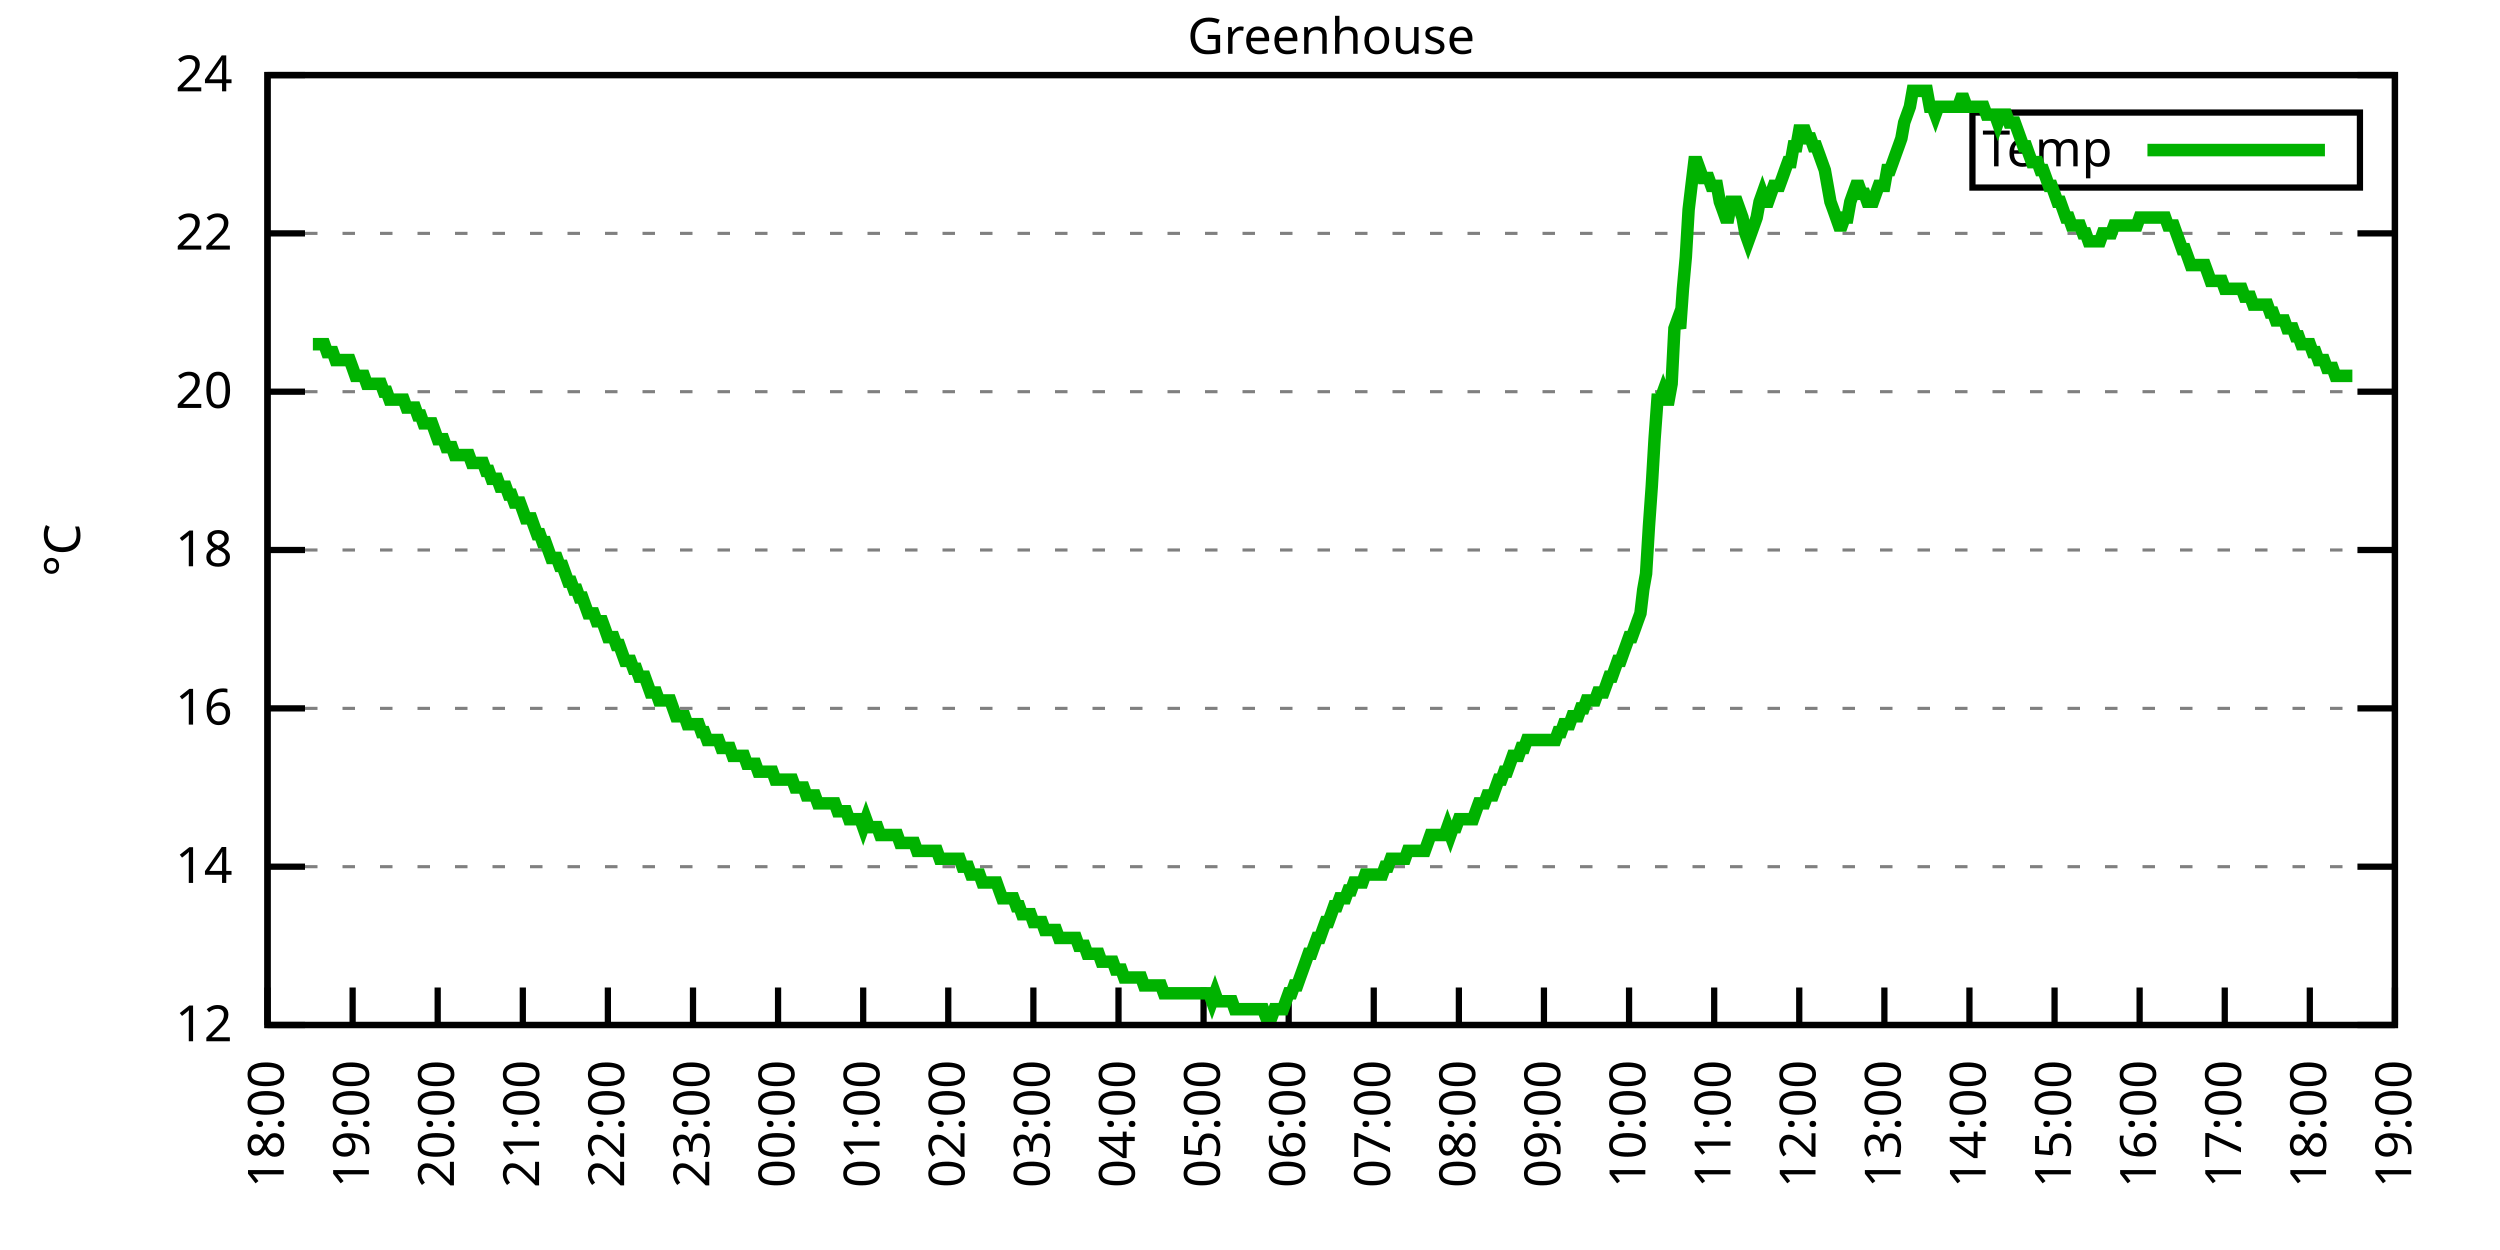
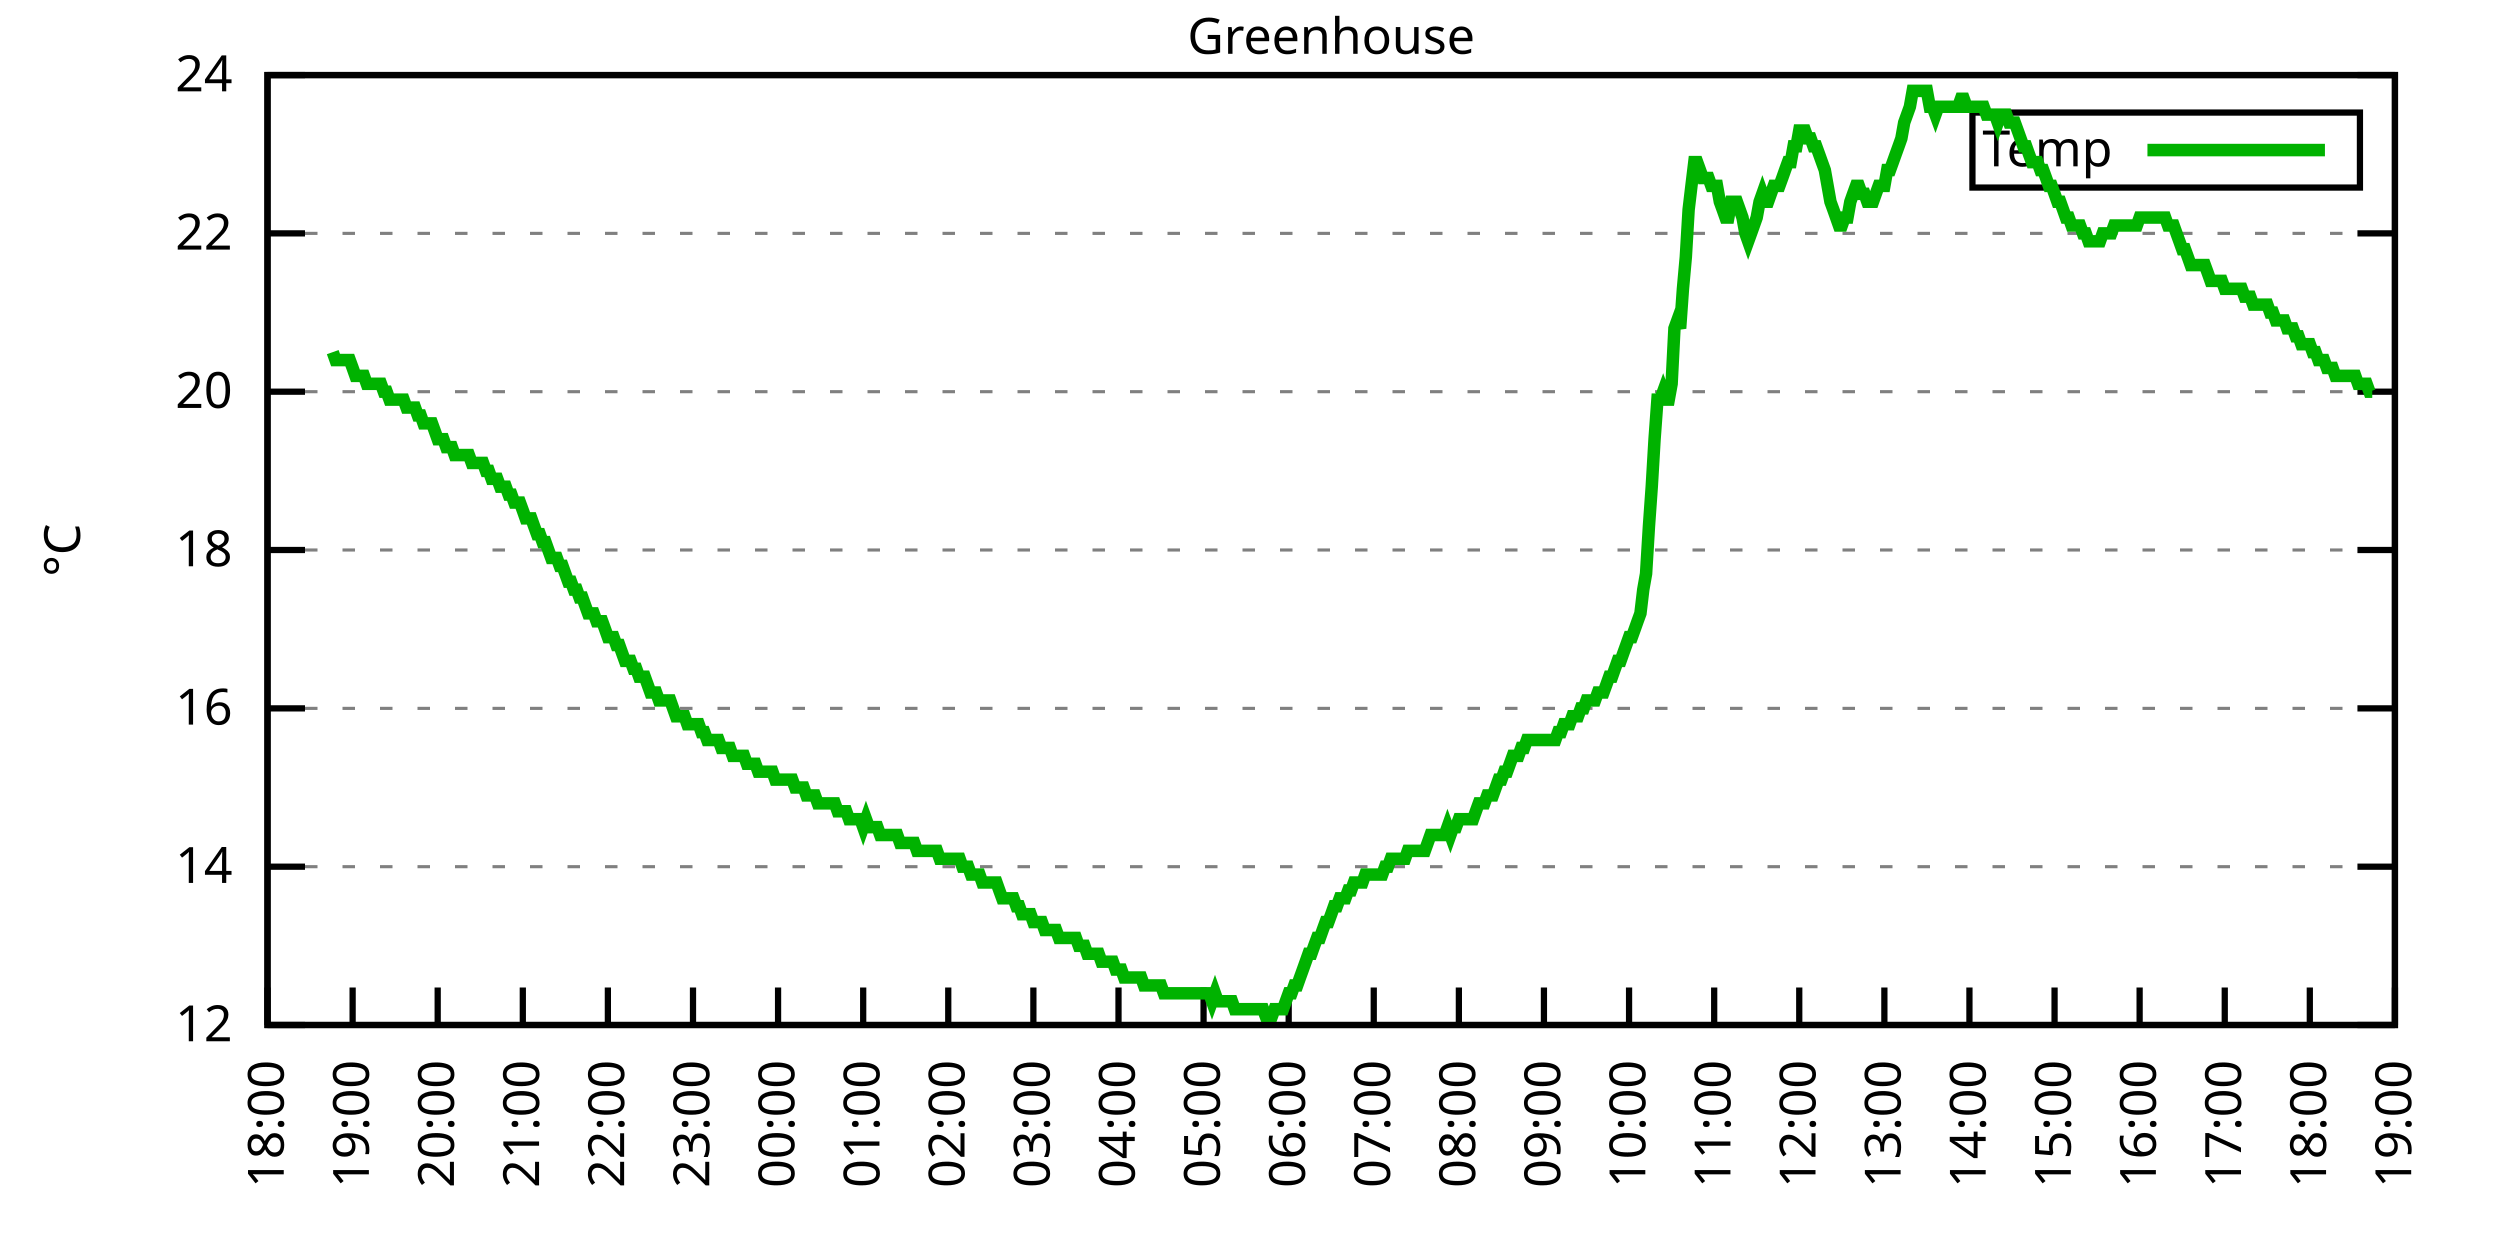
<svg xmlns="http://www.w3.org/2000/svg" xmlns:xlink="http://www.w3.org/1999/xlink" width="400" height="200" viewBox="0 0 400 200">
  <g id="gnuplot_canvas">
    <rect x="0" y="0" width="400" height="200" fill="none" />
    <defs>
      <circle id="gpDot" r="0.5" stroke-width="0.5" stroke="currentColor" />
      <path id="gpPt0" stroke-width="0.333" stroke="currentColor" d="M-1,0 h2 M0,-1 v2" />
      <path id="gpPt1" stroke-width="0.333" stroke="currentColor" d="M-1,-1 L1,1 M1,-1 L-1,1" />
      <path id="gpPt2" stroke-width="0.333" stroke="currentColor" d="M-1,0 L1,0 M0,-1 L0,1 M-1,-1 L1,1 M-1,1 L1,-1" />
      <rect id="gpPt3" stroke-width="0.333" stroke="currentColor" x="-1" y="-1" width="2" height="2" />
      <rect id="gpPt4" stroke-width="0.333" stroke="currentColor" fill="currentColor" x="-1" y="-1" width="2" height="2" />
      <circle id="gpPt5" stroke-width="0.333" stroke="currentColor" cx="0" cy="0" r="1" />
      <use xlink:href="#gpPt5" id="gpPt6" fill="currentColor" stroke="none" />
      <path id="gpPt7" stroke-width="0.333" stroke="currentColor" d="M0,-1.33 L-1.33,0.67 L1.33,0.67 z" />
      <use xlink:href="#gpPt7" id="gpPt8" fill="currentColor" stroke="none" />
      <use xlink:href="#gpPt7" id="gpPt9" stroke="currentColor" transform="rotate(180)" />
      <use xlink:href="#gpPt9" id="gpPt10" fill="currentColor" stroke="none" />
      <use xlink:href="#gpPt3" id="gpPt11" stroke="currentColor" transform="rotate(45)" />
      <use xlink:href="#gpPt11" id="gpPt12" fill="currentColor" stroke="none" />
      <path id="gpPt13" stroke-width="0.333" stroke="currentColor" d="M0,1.330 L1.265,0.411 L0.782,-1.067 L-0.782,-1.076 L-1.265,0.411 z" />
      <use xlink:href="#gpPt13" id="gpPt14" fill="currentColor" stroke="none" />
      <filter id="textbox" filterUnits="objectBoundingBox" x="0" y="0" height="1" width="1">
        <feFlood flood-color="white" flood-opacity="1" result="bgnd" />
        <feComposite in="SourceGraphic" in2="bgnd" operator="atop" />
      </filter>
      <filter id="greybox" filterUnits="objectBoundingBox" x="0" y="0" height="1" width="1">
        <feFlood flood-color="lightgrey" flood-opacity="1" result="grey" />
        <feComposite in="SourceGraphic" in2="grey" operator="atop" />
      </filter>
    </defs>
    <g fill="none" color="white" stroke="currentColor" stroke-width="1.00" stroke-linecap="butt" stroke-linejoin="miter">
</g>
    <g fill="none" color="black" stroke="currentColor" stroke-width="1.00" stroke-linecap="butt" stroke-linejoin="miter">
      <g stroke="none" shape-rendering="crispEdges">
        <polygon fill="rgb(255, 255, 255)" points="42.80,164.00 383.18,164.00 383.18,12.02 42.80,12.02 " />
      </g>
    </g>
    <g fill="none" color="black" stroke="currentColor" stroke-width="1.00" stroke-linecap="butt" stroke-linejoin="miter">
</g>
    <g fill="none" color="black" stroke="black" stroke-width="0.50" stroke-linecap="butt" stroke-linejoin="miter">
</g>
    <g fill="none" color="gray" stroke="currentColor" stroke-width="0.50" stroke-linecap="butt" stroke-linejoin="miter">
      <path stroke="gray" stroke-dasharray="2,4" class="gridline" d="M42.80,164.00 L383.19,164.00  " />
    </g>
    <g fill="none" color="gray" stroke="gray" stroke-width="1.00" stroke-linecap="butt" stroke-linejoin="miter">
</g>
    <g fill="none" color="black" stroke="currentColor" stroke-width="1.00" stroke-linecap="butt" stroke-linejoin="miter">
      <path stroke="black" d="M42.80,164.00 L48.80,164.00 M383.19,164.00 L377.19,164.00  " />
      <g transform="translate(37.20,166.60)" stroke="none" fill="black" font-family="Sans" font-size="8.00" text-anchor="end">
        <text>
          <tspan font-family="Sans"> 12</tspan>
        </text>
      </g>
    </g>
    <g fill="none" color="black" stroke="currentColor" stroke-width="1.00" stroke-linecap="butt" stroke-linejoin="miter">
</g>
    <g fill="none" color="black" stroke="black" stroke-width="0.50" stroke-linecap="butt" stroke-linejoin="miter">
</g>
    <g fill="none" color="gray" stroke="currentColor" stroke-width="0.50" stroke-linecap="butt" stroke-linejoin="miter">
      <path stroke="gray" stroke-dasharray="2,4" class="gridline" d="M42.80,138.67 L383.19,138.67  " />
    </g>
    <g fill="none" color="gray" stroke="gray" stroke-width="1.00" stroke-linecap="butt" stroke-linejoin="miter">
</g>
    <g fill="none" color="black" stroke="currentColor" stroke-width="1.00" stroke-linecap="butt" stroke-linejoin="miter">
      <path stroke="black" d="M42.80,138.67 L48.80,138.67 M383.19,138.67 L377.19,138.67  " />
      <g transform="translate(37.20,141.27)" stroke="none" fill="black" font-family="Sans" font-size="8.00" text-anchor="end">
        <text>
          <tspan font-family="Sans"> 14</tspan>
        </text>
      </g>
    </g>
    <g fill="none" color="black" stroke="currentColor" stroke-width="1.00" stroke-linecap="butt" stroke-linejoin="miter">
</g>
    <g fill="none" color="black" stroke="black" stroke-width="0.50" stroke-linecap="butt" stroke-linejoin="miter">
</g>
    <g fill="none" color="gray" stroke="currentColor" stroke-width="0.50" stroke-linecap="butt" stroke-linejoin="miter">
      <path stroke="gray" stroke-dasharray="2,4" class="gridline" d="M42.80,113.34 L383.19,113.34  " />
    </g>
    <g fill="none" color="gray" stroke="gray" stroke-width="1.00" stroke-linecap="butt" stroke-linejoin="miter">
</g>
    <g fill="none" color="black" stroke="currentColor" stroke-width="1.00" stroke-linecap="butt" stroke-linejoin="miter">
      <path stroke="black" d="M42.80,113.34 L48.80,113.34 M383.19,113.34 L377.19,113.34  " />
      <g transform="translate(37.20,115.94)" stroke="none" fill="black" font-family="Sans" font-size="8.00" text-anchor="end">
        <text>
          <tspan font-family="Sans"> 16</tspan>
        </text>
      </g>
    </g>
    <g fill="none" color="black" stroke="currentColor" stroke-width="1.00" stroke-linecap="butt" stroke-linejoin="miter">
</g>
    <g fill="none" color="black" stroke="black" stroke-width="0.50" stroke-linecap="butt" stroke-linejoin="miter">
</g>
    <g fill="none" color="gray" stroke="currentColor" stroke-width="0.50" stroke-linecap="butt" stroke-linejoin="miter">
      <path stroke="gray" stroke-dasharray="2,4" class="gridline" d="M42.80,88.00 L383.19,88.00  " />
    </g>
    <g fill="none" color="gray" stroke="gray" stroke-width="1.00" stroke-linecap="butt" stroke-linejoin="miter">
</g>
    <g fill="none" color="black" stroke="currentColor" stroke-width="1.00" stroke-linecap="butt" stroke-linejoin="miter">
      <path stroke="black" d="M42.80,88.00 L48.80,88.00 M383.19,88.00 L377.19,88.00  " />
      <g transform="translate(37.20,90.60)" stroke="none" fill="black" font-family="Sans" font-size="8.00" text-anchor="end">
        <text>
          <tspan font-family="Sans"> 18</tspan>
        </text>
      </g>
    </g>
    <g fill="none" color="black" stroke="currentColor" stroke-width="1.00" stroke-linecap="butt" stroke-linejoin="miter">
</g>
    <g fill="none" color="black" stroke="black" stroke-width="0.50" stroke-linecap="butt" stroke-linejoin="miter">
</g>
    <g fill="none" color="gray" stroke="currentColor" stroke-width="0.50" stroke-linecap="butt" stroke-linejoin="miter">
      <path stroke="gray" stroke-dasharray="2,4" class="gridline" d="M42.80,62.67 L383.19,62.67  " />
    </g>
    <g fill="none" color="gray" stroke="gray" stroke-width="1.00" stroke-linecap="butt" stroke-linejoin="miter">
</g>
    <g fill="none" color="black" stroke="currentColor" stroke-width="1.00" stroke-linecap="butt" stroke-linejoin="miter">
      <path stroke="black" d="M42.80,62.67 L48.80,62.67 M383.19,62.67 L377.19,62.67  " />
      <g transform="translate(37.20,65.27)" stroke="none" fill="black" font-family="Sans" font-size="8.00" text-anchor="end">
        <text>
          <tspan font-family="Sans"> 20</tspan>
        </text>
      </g>
    </g>
    <g fill="none" color="black" stroke="currentColor" stroke-width="1.00" stroke-linecap="butt" stroke-linejoin="miter">
</g>
    <g fill="none" color="black" stroke="black" stroke-width="0.50" stroke-linecap="butt" stroke-linejoin="miter">
</g>
    <g fill="none" color="gray" stroke="currentColor" stroke-width="0.50" stroke-linecap="butt" stroke-linejoin="miter">
      <path stroke="gray" stroke-dasharray="2,4" class="gridline" d="M42.80,37.34 L383.19,37.34  " />
    </g>
    <g fill="none" color="gray" stroke="gray" stroke-width="1.00" stroke-linecap="butt" stroke-linejoin="miter">
</g>
    <g fill="none" color="black" stroke="currentColor" stroke-width="1.00" stroke-linecap="butt" stroke-linejoin="miter">
      <path stroke="black" d="M42.80,37.34 L48.80,37.34 M383.19,37.34 L377.19,37.34  " />
      <g transform="translate(37.20,39.94)" stroke="none" fill="black" font-family="Sans" font-size="8.00" text-anchor="end">
        <text>
          <tspan font-family="Sans"> 22</tspan>
        </text>
      </g>
    </g>
    <g fill="none" color="black" stroke="currentColor" stroke-width="1.00" stroke-linecap="butt" stroke-linejoin="miter">
</g>
    <g fill="none" color="black" stroke="black" stroke-width="0.50" stroke-linecap="butt" stroke-linejoin="miter">
</g>
    <g fill="none" color="gray" stroke="currentColor" stroke-width="0.50" stroke-linecap="butt" stroke-linejoin="miter">
      <path stroke="gray" stroke-dasharray="2,4" class="gridline" d="M42.80,12.01 L383.19,12.01  " />
    </g>
    <g fill="none" color="gray" stroke="gray" stroke-width="1.00" stroke-linecap="butt" stroke-linejoin="miter">
</g>
    <g fill="none" color="black" stroke="currentColor" stroke-width="1.00" stroke-linecap="butt" stroke-linejoin="miter">
      <path stroke="black" d="M42.80,12.01 L48.80,12.01 M383.19,12.01 L377.19,12.01  " />
      <g transform="translate(37.20,14.61)" stroke="none" fill="black" font-family="Sans" font-size="8.00" text-anchor="end">
        <text>
          <tspan font-family="Sans"> 24</tspan>
        </text>
      </g>
    </g>
    <g fill="none" color="black" stroke="currentColor" stroke-width="1.00" stroke-linecap="butt" stroke-linejoin="miter">
      <path stroke="black" d="M42.80,164.00 L42.80,158.00  " />
      <g transform="translate(45.40,169.60) rotate(270.00)" stroke="none" fill="black" font-family="Sans" font-size="8.00" text-anchor="end">
        <text>
          <tspan font-family="Sans">18:00</tspan>
        </text>
      </g>
    </g>
    <g fill="none" color="black" stroke="currentColor" stroke-width="1.00" stroke-linecap="butt" stroke-linejoin="miter">
      <path stroke="black" d="M56.42,164.00 L56.42,158.00  " />
      <g transform="translate(59.02,169.60) rotate(270.00)" stroke="none" fill="black" font-family="Sans" font-size="8.00" text-anchor="end">
        <text>
          <tspan font-family="Sans">19:00</tspan>
        </text>
      </g>
    </g>
    <g fill="none" color="black" stroke="currentColor" stroke-width="1.00" stroke-linecap="butt" stroke-linejoin="miter">
      <path stroke="black" d="M70.03,164.00 L70.03,158.00  " />
      <g transform="translate(72.63,169.60) rotate(270.00)" stroke="none" fill="black" font-family="Sans" font-size="8.00" text-anchor="end">
        <text>
          <tspan font-family="Sans">20:00</tspan>
        </text>
      </g>
    </g>
    <g fill="none" color="black" stroke="currentColor" stroke-width="1.00" stroke-linecap="butt" stroke-linejoin="miter">
      <path stroke="black" d="M83.65,164.00 L83.65,158.00  " />
      <g transform="translate(86.25,169.60) rotate(270.00)" stroke="none" fill="black" font-family="Sans" font-size="8.00" text-anchor="end">
        <text>
          <tspan font-family="Sans">21:00</tspan>
        </text>
      </g>
    </g>
    <g fill="none" color="black" stroke="currentColor" stroke-width="1.00" stroke-linecap="butt" stroke-linejoin="miter">
      <path stroke="black" d="M97.26,164.00 L97.26,158.00  " />
      <g transform="translate(99.86,169.60) rotate(270.00)" stroke="none" fill="black" font-family="Sans" font-size="8.00" text-anchor="end">
        <text>
          <tspan font-family="Sans">22:00</tspan>
        </text>
      </g>
    </g>
    <g fill="none" color="black" stroke="currentColor" stroke-width="1.00" stroke-linecap="butt" stroke-linejoin="miter">
      <path stroke="black" d="M110.88,164.00 L110.88,158.00  " />
      <g transform="translate(113.48,169.60) rotate(270.00)" stroke="none" fill="black" font-family="Sans" font-size="8.00" text-anchor="end">
        <text>
          <tspan font-family="Sans">23:00</tspan>
        </text>
      </g>
    </g>
    <g fill="none" color="black" stroke="currentColor" stroke-width="1.00" stroke-linecap="butt" stroke-linejoin="miter">
      <path stroke="black" d="M124.49,164.00 L124.49,158.00  " />
      <g transform="translate(127.09,169.60) rotate(270.00)" stroke="none" fill="black" font-family="Sans" font-size="8.00" text-anchor="end">
        <text>
          <tspan font-family="Sans">00:00</tspan>
        </text>
      </g>
    </g>
    <g fill="none" color="black" stroke="currentColor" stroke-width="1.00" stroke-linecap="butt" stroke-linejoin="miter">
      <path stroke="black" d="M138.11,164.00 L138.11,158.00  " />
      <g transform="translate(140.71,169.60) rotate(270.00)" stroke="none" fill="black" font-family="Sans" font-size="8.00" text-anchor="end">
        <text>
          <tspan font-family="Sans">01:00</tspan>
        </text>
      </g>
    </g>
    <g fill="none" color="black" stroke="currentColor" stroke-width="1.00" stroke-linecap="butt" stroke-linejoin="miter">
      <path stroke="black" d="M151.72,164.00 L151.72,158.00  " />
      <g transform="translate(154.32,169.60) rotate(270.00)" stroke="none" fill="black" font-family="Sans" font-size="8.00" text-anchor="end">
        <text>
          <tspan font-family="Sans">02:00</tspan>
        </text>
      </g>
    </g>
    <g fill="none" color="black" stroke="currentColor" stroke-width="1.00" stroke-linecap="butt" stroke-linejoin="miter">
      <path stroke="black" d="M165.34,164.00 L165.34,158.00  " />
      <g transform="translate(167.94,169.60) rotate(270.00)" stroke="none" fill="black" font-family="Sans" font-size="8.00" text-anchor="end">
        <text>
          <tspan font-family="Sans">03:00</tspan>
        </text>
      </g>
    </g>
    <g fill="none" color="black" stroke="currentColor" stroke-width="1.00" stroke-linecap="butt" stroke-linejoin="miter">
      <path stroke="black" d="M178.96,164.00 L178.96,158.00  " />
      <g transform="translate(181.56,169.60) rotate(270.00)" stroke="none" fill="black" font-family="Sans" font-size="8.00" text-anchor="end">
        <text>
          <tspan font-family="Sans">04:00</tspan>
        </text>
      </g>
    </g>
    <g fill="none" color="black" stroke="currentColor" stroke-width="1.00" stroke-linecap="butt" stroke-linejoin="miter">
      <path stroke="black" d="M192.57,164.00 L192.57,158.00  " />
      <g transform="translate(195.17,169.60) rotate(270.00)" stroke="none" fill="black" font-family="Sans" font-size="8.00" text-anchor="end">
        <text>
          <tspan font-family="Sans">05:00</tspan>
        </text>
      </g>
    </g>
    <g fill="none" color="black" stroke="currentColor" stroke-width="1.00" stroke-linecap="butt" stroke-linejoin="miter">
      <path stroke="black" d="M206.19,164.00 L206.19,158.00  " />
      <g transform="translate(208.79,169.60) rotate(270.00)" stroke="none" fill="black" font-family="Sans" font-size="8.00" text-anchor="end">
        <text>
          <tspan font-family="Sans">06:00</tspan>
        </text>
      </g>
    </g>
    <g fill="none" color="black" stroke="currentColor" stroke-width="1.00" stroke-linecap="butt" stroke-linejoin="miter">
      <path stroke="black" d="M219.80,164.00 L219.80,158.00  " />
      <g transform="translate(222.40,169.60) rotate(270.00)" stroke="none" fill="black" font-family="Sans" font-size="8.00" text-anchor="end">
        <text>
          <tspan font-family="Sans">07:00</tspan>
        </text>
      </g>
    </g>
    <g fill="none" color="black" stroke="currentColor" stroke-width="1.00" stroke-linecap="butt" stroke-linejoin="miter">
      <path stroke="black" d="M233.42,164.00 L233.42,158.00  " />
      <g transform="translate(236.02,169.60) rotate(270.00)" stroke="none" fill="black" font-family="Sans" font-size="8.00" text-anchor="end">
        <text>
          <tspan font-family="Sans">08:00</tspan>
        </text>
      </g>
    </g>
    <g fill="none" color="black" stroke="currentColor" stroke-width="1.00" stroke-linecap="butt" stroke-linejoin="miter">
      <path stroke="black" d="M247.03,164.00 L247.03,158.00  " />
      <g transform="translate(249.63,169.60) rotate(270.00)" stroke="none" fill="black" font-family="Sans" font-size="8.00" text-anchor="end">
        <text>
          <tspan font-family="Sans">09:00</tspan>
        </text>
      </g>
    </g>
    <g fill="none" color="black" stroke="currentColor" stroke-width="1.00" stroke-linecap="butt" stroke-linejoin="miter">
      <path stroke="black" d="M260.65,164.00 L260.65,158.00  " />
      <g transform="translate(263.25,169.60) rotate(270.00)" stroke="none" fill="black" font-family="Sans" font-size="8.00" text-anchor="end">
        <text>
          <tspan font-family="Sans">10:00</tspan>
        </text>
      </g>
    </g>
    <g fill="none" color="black" stroke="currentColor" stroke-width="1.00" stroke-linecap="butt" stroke-linejoin="miter">
      <path stroke="black" d="M274.27,164.00 L274.27,158.00  " />
      <g transform="translate(276.87,169.60) rotate(270.00)" stroke="none" fill="black" font-family="Sans" font-size="8.00" text-anchor="end">
        <text>
          <tspan font-family="Sans">11:00</tspan>
        </text>
      </g>
    </g>
    <g fill="none" color="black" stroke="currentColor" stroke-width="1.00" stroke-linecap="butt" stroke-linejoin="miter">
      <path stroke="black" d="M287.88,164.00 L287.88,158.00  " />
      <g transform="translate(290.48,169.60) rotate(270.00)" stroke="none" fill="black" font-family="Sans" font-size="8.00" text-anchor="end">
        <text>
          <tspan font-family="Sans">12:00</tspan>
        </text>
      </g>
    </g>
    <g fill="none" color="black" stroke="currentColor" stroke-width="1.00" stroke-linecap="butt" stroke-linejoin="miter">
      <path stroke="black" d="M301.50,164.00 L301.50,158.00  " />
      <g transform="translate(304.10,169.60) rotate(270.00)" stroke="none" fill="black" font-family="Sans" font-size="8.00" text-anchor="end">
        <text>
          <tspan font-family="Sans">13:00</tspan>
        </text>
      </g>
    </g>
    <g fill="none" color="black" stroke="currentColor" stroke-width="1.00" stroke-linecap="butt" stroke-linejoin="miter">
      <path stroke="black" d="M315.11,164.00 L315.11,158.00  " />
      <g transform="translate(317.71,169.60) rotate(270.00)" stroke="none" fill="black" font-family="Sans" font-size="8.00" text-anchor="end">
        <text>
          <tspan font-family="Sans">14:00</tspan>
        </text>
      </g>
    </g>
    <g fill="none" color="black" stroke="currentColor" stroke-width="1.00" stroke-linecap="butt" stroke-linejoin="miter">
      <path stroke="black" d="M328.73,164.00 L328.73,158.00  " />
      <g transform="translate(331.33,169.60) rotate(270.00)" stroke="none" fill="black" font-family="Sans" font-size="8.00" text-anchor="end">
        <text>
          <tspan font-family="Sans">15:00</tspan>
        </text>
      </g>
    </g>
    <g fill="none" color="black" stroke="currentColor" stroke-width="1.00" stroke-linecap="butt" stroke-linejoin="miter">
      <path stroke="black" d="M342.34,164.00 L342.34,158.00  " />
      <g transform="translate(344.94,169.60) rotate(270.00)" stroke="none" fill="black" font-family="Sans" font-size="8.00" text-anchor="end">
        <text>
          <tspan font-family="Sans">16:00</tspan>
        </text>
      </g>
    </g>
    <g fill="none" color="black" stroke="currentColor" stroke-width="1.00" stroke-linecap="butt" stroke-linejoin="miter">
      <path stroke="black" d="M355.96,164.00 L355.96,158.00  " />
      <g transform="translate(358.56,169.60) rotate(270.00)" stroke="none" fill="black" font-family="Sans" font-size="8.00" text-anchor="end">
        <text>
          <tspan font-family="Sans">17:00</tspan>
        </text>
      </g>
    </g>
    <g fill="none" color="black" stroke="currentColor" stroke-width="1.00" stroke-linecap="butt" stroke-linejoin="miter">
      <path stroke="black" d="M369.57,164.00 L369.57,158.00  " />
      <g transform="translate(372.17,169.60) rotate(270.00)" stroke="none" fill="black" font-family="Sans" font-size="8.00" text-anchor="end">
        <text>
          <tspan font-family="Sans">18:00</tspan>
        </text>
      </g>
    </g>
    <g fill="none" color="black" stroke="currentColor" stroke-width="1.00" stroke-linecap="butt" stroke-linejoin="miter">
      <path stroke="black" d="M383.19,164.00 L383.19,158.00  " />
      <g transform="translate(385.79,169.60) rotate(270.00)" stroke="none" fill="black" font-family="Sans" font-size="8.00" text-anchor="end">
        <text>
          <tspan font-family="Sans">19:00</tspan>
        </text>
      </g>
    </g>
    <g fill="none" color="black" stroke="currentColor" stroke-width="1.00" stroke-linecap="butt" stroke-linejoin="miter">
</g>
    <g fill="none" color="black" stroke="currentColor" stroke-width="1.00" stroke-linecap="butt" stroke-linejoin="miter">
      <path stroke="black" d="M42.80,12.01 L42.80,164.00 L383.19,164.00 L383.19,12.01 L42.80,12.01 Z  " />
    </g>
    <g fill="none" color="black" stroke="currentColor" stroke-width="1.00" stroke-linecap="butt" stroke-linejoin="miter">
</g>
    <g fill="none" color="black" stroke="currentColor" stroke-width="1.00" stroke-linecap="butt" stroke-linejoin="miter">
      <path stroke="black" d="M315.59,30.01 L315.59,18.01 L377.59,18.01 L377.59,30.01 L315.59,30.01 Z  " />
    </g>
    <g id="Greenhouse_plot_1">
      <g fill="none" color="white" stroke="black" stroke-width="2.00" stroke-linecap="butt" stroke-linejoin="miter">
</g>
      <g fill="none" color="black" stroke="currentColor" stroke-width="2.00" stroke-linecap="butt" stroke-linejoin="miter">
        <g transform="translate(337.99,26.61)" stroke="none" fill="black" font-family="Sans" font-size="8.00" text-anchor="end">
          <text>
            <tspan font-family="Sans">Temp</tspan>
          </text>
        </g>
      </g>
      <g fill="none" color="black" stroke="currentColor" stroke-width="2.00" stroke-linecap="butt" stroke-linejoin="miter">
-         <path stroke="rgb(  0, 178,   0)" d="M343.59,24.01 L371.99,24.01 M50.06,55.07 L50.52,55.07 L50.97,55.07 L51.42,55.07 L51.88,55.07 L52.33,56.34   L52.78,56.34 L53.24,56.34 L53.69,57.61 L54.15,57.61 L54.60,57.61 L55.05,57.61 L55.51,57.61 L55.96,57.61   L56.42,58.87 L56.87,60.14 L57.32,60.14 L57.78,60.14 L58.23,60.14 L58.68,61.41 L59.14,61.41 L59.59,61.41   L60.05,61.41 L60.50,61.41 L60.95,61.41 L61.41,62.67 L61.86,62.67 L62.32,63.94 L62.77,63.94 L63.22,63.94   L63.68,63.94 L64.13,63.94 L64.58,63.94 L65.04,65.21 L65.49,65.21 L65.95,65.21 L66.40,65.21 L66.85,66.47   L67.31,66.47 L67.76,67.74 L68.22,67.74 L68.67,67.74 L69.12,67.74 L69.58,69.01 L70.03,70.27 L70.49,70.27   L70.94,70.27 L71.39,71.54 L71.85,71.54 L72.30,71.54 L72.75,72.81 L73.21,72.81 L73.66,72.81 L74.12,72.81   L74.57,72.81 L75.02,72.81 L75.48,74.07 L75.93,74.07 L76.39,74.07 L76.84,74.07 L77.29,74.07 L77.75,75.34   L78.20,75.34 L78.65,76.61 L79.11,76.61 L79.56,76.61 L80.02,77.87 L80.47,77.87 L80.92,77.87 L81.38,79.14   L81.83,79.14 L82.29,80.41 L82.74,80.41 L83.19,80.41 L83.65,81.67 L84.10,82.94 L84.55,82.94 L85.01,82.94   L85.46,84.21 L85.92,85.47 L86.37,85.47 L86.82,86.74 L87.28,86.74 L87.73,88.00 L88.19,89.27 L88.64,89.27   L89.09,89.27 L89.55,90.54 L90.00,90.54 L90.45,91.80 L90.91,93.07 L91.36,93.07 L91.82,94.34 L92.27,94.34   L92.72,95.60 L93.18,95.60 L93.63,96.87 L94.09,98.14 L94.54,98.14 L94.99,98.14 L95.45,99.40 L95.90,99.40   L96.35,99.40 L96.81,100.67 L97.26,101.94 L97.72,101.94 L98.17,101.94 L98.62,103.20 L99.08,103.20 L99.53,104.47   L99.99,105.74 L100.44,105.74 L100.89,105.74 L101.35,107.00 L101.80,107.00 L102.25,108.27 L102.71,108.27 L103.16,108.27   L103.62,109.54 L104.07,110.80 L104.52,110.80 L104.98,110.80 L105.43,112.07 L105.89,112.07 L106.34,112.07 L106.79,112.07   L107.25,112.07 L107.70,113.34 L108.15,114.60 L108.61,114.60 L109.06,114.60 L109.52,114.60 L109.97,115.87 L110.42,115.87   L110.88,115.87 L111.33,115.87 L111.79,115.87 L112.24,117.14 L112.69,117.14 L113.15,118.40 L113.60,118.40 L114.05,118.40   L114.51,118.40 L114.96,118.40 L115.42,119.67 L115.87,119.67 L116.32,119.67 L116.78,119.67 L117.23,120.94 L117.69,120.94   L118.14,120.94 L118.59,120.94 L119.05,120.94 L119.50,122.20 L119.96,122.20 L120.41,122.20 L120.86,122.20 L121.32,123.47   L121.77,123.47 L122.22,123.47 L122.68,123.47 L123.13,123.47 L123.59,123.47 L124.04,124.74 L124.49,124.74 L124.95,124.74   L125.40,124.74 L125.86,124.74 L126.31,124.74 L126.76,124.74 L127.22,126.00 L127.67,126.00 L128.12,126.00 L128.58,126.00   L129.03,127.27 L129.49,127.27 L129.94,127.27 L130.39,127.27 L130.85,128.54 L131.30,128.54 L131.76,128.54 L132.21,128.54   L132.66,128.54 L133.12,128.54 L133.57,128.54 L134.02,129.80 L134.48,129.80 L134.93,129.80 L135.39,129.80 L135.84,131.07   L136.29,131.07 L136.75,131.07 L137.20,131.07 L137.66,131.07 L138.11,132.34 L138.56,131.07 L139.02,132.34 L139.47,132.34   L139.92,132.34 L140.38,132.34 L140.83,133.60 L141.29,133.60 L141.74,133.60 L142.19,133.60 L142.65,133.60 L143.10,133.60   L143.56,133.60 L144.01,134.87 L144.46,134.87 L144.92,134.87 L145.37,134.87 L145.82,134.87 L146.28,134.87 L146.73,136.14   L147.19,136.14 L147.64,136.14 L148.09,136.14 L148.55,136.14 L149.00,136.14 L149.46,136.14 L149.91,136.14 L150.36,137.40   L150.82,137.40 L151.27,137.40 L151.72,137.40 L152.18,137.40 L152.63,137.40 L153.09,137.40 L153.54,137.40 L153.99,138.67   L154.45,138.67 L154.90,138.67 L155.36,139.93 L155.81,139.93 L156.26,139.93 L156.72,139.93 L157.17,141.20 L157.62,141.20   L158.08,141.20 L158.53,141.20 L158.99,141.20 L159.44,141.20 L159.89,142.47 L160.35,143.73 L160.80,143.73 L161.26,143.73   L161.71,143.73 L162.16,143.73 L162.62,145.00 L163.07,145.00 L163.52,146.27 L163.98,146.27 L164.43,146.27 L164.89,146.27   L165.34,147.53 L165.79,147.53 L166.25,147.53 L166.70,147.53 L167.16,148.80 L167.61,148.80 L168.06,148.80 L168.52,148.80   L168.97,148.80 L169.43,150.07 L169.88,150.07 L170.33,150.07 L170.79,150.07 L171.24,150.07 L171.69,150.07 L172.15,150.07   L172.60,151.33 L173.06,151.33 L173.51,151.33 L173.96,152.60 L174.42,152.60 L174.87,152.60 L175.33,152.60 L175.78,152.60   L176.23,153.87 L176.69,153.87 L177.14,153.87 L177.59,153.87 L178.05,153.87 L178.50,155.13 L178.96,155.13 L179.41,155.13   L179.86,156.40 L180.32,156.40 L180.77,156.40 L181.23,156.40 L181.68,156.40 L182.13,156.40 L182.59,156.40 L183.04,157.67   L183.49,157.67 L183.95,157.67 L184.40,157.67 L184.86,157.67 L185.31,157.67 L185.76,157.67 L186.22,158.93 L186.67,158.93   L187.13,158.93 L187.58,158.93 L188.03,158.93 L188.49,158.93 L188.94,158.93 L189.39,158.93 L189.85,158.93 L190.30,158.93   L190.76,158.93 L191.21,158.93 L191.66,158.93 L192.12,158.93 L192.57,158.93 L193.03,158.93 L193.48,158.93 L193.93,160.20   L194.39,158.93 L194.84,160.20 L195.29,160.20 L195.75,160.20 L196.20,160.20 L196.66,160.20 L197.11,160.20 L197.56,161.47   L198.02,161.47 L198.47,161.47 L198.93,161.47 L199.38,161.47 L199.83,161.47 L200.29,161.47 L200.74,161.47 L201.19,161.47   L201.65,161.47 L202.10,161.47 L202.56,162.73 L203.01,162.73 L203.46,162.73 L203.92,161.47 L204.37,161.47 L204.83,161.47   L205.28,161.47 L205.73,160.20 L206.19,158.93 L206.64,158.93 L207.09,157.67 L207.55,157.67 L208.00,156.40 L208.46,155.13   L208.91,153.87 L209.36,152.60 L209.82,152.60 L210.27,151.33 L210.73,150.07 L211.18,150.07 L211.63,148.80 L212.09,147.53   L212.54,147.53 L213.00,146.27 L213.45,145.00 L213.90,145.00 L214.36,143.73 L214.81,143.73 L215.26,143.73 L215.72,142.47   L216.17,142.47 L216.63,141.20 L217.08,141.20 L217.53,141.20 L217.99,141.20 L218.44,139.93 L218.90,139.93 L219.35,139.93   L219.80,139.93 L220.26,139.93 L220.71,139.93 L221.16,139.93 L221.62,138.67 L222.07,138.67 L222.53,137.40 L222.98,137.40   L223.43,137.40 L223.89,137.40 L224.34,137.40 L224.80,137.40 L225.25,136.14 L225.70,136.14 L226.16,136.14 L226.61,136.14   L227.06,136.14 L227.52,136.14 L227.97,136.14 L228.43,134.87 L228.88,133.60 L229.33,133.60 L229.79,133.60 L230.24,133.60   L230.70,133.60 L231.15,133.60 L231.60,132.34 L232.06,133.60 L232.51,132.34 L232.96,132.34 L233.42,131.07 L233.87,131.07   L234.33,131.07 L234.78,131.07 L235.23,131.07 L235.69,131.07 L236.14,129.80 L236.60,128.54 L237.05,128.54 L237.50,128.54   L237.96,127.27 L238.41,127.27 L238.86,127.27 L239.32,126.00 L239.77,124.74 L240.23,124.74 L240.68,123.47 L241.13,123.47   L241.59,122.20 L242.04,120.94 L242.50,120.94 L242.95,120.94 L243.40,119.67 L243.86,119.67 L244.31,118.40 L244.76,118.40   L245.22,118.40 L245.67,118.40 L246.13,118.40 L246.58,118.40 L247.03,118.40 L247.49,118.40 L247.94,118.40 L248.40,118.40   L248.85,118.40 L249.30,117.14 L249.76,117.14 L250.21,115.87 L250.66,115.87 L251.12,115.87 L251.57,114.60 L252.03,114.60   L252.48,114.60 L252.93,113.34 L253.39,113.34 L253.84,112.07 L254.30,112.07 L254.75,112.07 L255.20,112.07 L255.66,110.80   L256.11,110.80 L256.56,110.80 L257.02,109.54 L257.47,108.27 L257.93,108.27 L258.38,107.00 L258.83,105.74 L259.29,105.74   L259.74,104.47 L260.20,103.20 L260.65,101.94 L261.10,101.94 L261.56,100.67 L262.01,99.40 L262.47,98.14 L262.92,94.34   L263.37,91.80 L263.83,84.21 L264.28,77.87 L264.73,70.27 L265.19,63.94 L265.64,63.94 L266.10,62.67 L266.55,63.94   L267.00,63.94 L267.46,61.41 L267.91,52.54 L268.37,51.27 L268.82,52.54 L269.27,46.21 L269.73,41.14 L270.18,33.54   L270.63,29.74 L271.09,25.94 L271.54,25.94 L272.00,27.21 L272.45,28.48 L272.90,28.48 L273.36,28.48 L273.81,29.74   L274.27,29.74 L274.72,29.74 L275.17,32.28 L275.63,33.54 L276.08,34.81 L276.53,34.81 L276.99,32.28 L277.44,32.28   L277.90,32.28 L278.35,33.54 L278.80,34.81 L279.26,37.34 L279.71,38.61 L280.17,37.34 L280.62,36.08 L281.07,34.81   L281.53,32.28 L281.98,31.01 L282.43,32.28 L282.89,32.28 L283.34,31.01 L283.80,29.74 L284.25,29.74 L284.70,29.74   L285.16,28.48 L285.61,27.21 L286.07,25.94 L286.52,25.94 L286.97,23.41 L287.43,23.41 L287.88,20.88 L288.33,20.88   L288.79,20.88 L289.24,22.14 L289.70,22.14 L290.15,23.41 L290.60,23.41 L291.06,24.68 L291.51,25.94 L291.97,27.21   L292.42,29.74 L292.87,32.28 L293.33,33.54 L293.78,34.81 L294.23,36.08 L294.69,36.08 L295.14,34.81 L295.60,34.81   L296.05,32.28 L296.50,31.01 L296.96,29.74 L297.41,29.74 L297.87,31.01 L298.32,31.01 L298.77,32.28 L299.23,32.28   L299.68,32.28 L300.13,31.01 L300.59,29.74 L301.04,29.74 L301.50,29.74 L301.95,27.21 L302.40,27.21 L302.86,25.94   L303.31,24.68 L303.77,23.41 L304.22,22.14 L304.67,19.61 L305.13,18.34 L305.58,17.08 L306.03,14.54 L306.49,14.54   L306.94,14.54 L307.40,14.54 L307.85,14.54 L308.30,14.54 L308.76,17.08 L309.21,17.08 L309.67,18.34 L310.12,17.08   L310.57,17.08 L311.03,17.08 L311.48,17.08 L311.94,17.08 L312.39,17.08 L312.84,17.08 L313.30,17.08 L313.75,15.81   L314.20,15.81 L314.66,17.08 L315.11,17.08 L315.57,17.08 L316.02,17.08 L316.47,17.08 L316.93,17.08 L317.38,17.08   L317.84,18.34 L318.29,18.34 L318.74,18.34 L319.20,18.34 L319.65,19.61 L320.10,18.34 L320.56,18.34 L321.01,18.34   L321.47,19.61 L321.92,19.61 L322.37,19.61 L322.83,20.88 L323.28,22.14 L323.74,23.41 L324.19,23.41 L324.64,24.68   L325.10,25.94 L325.55,25.94 L326.00,25.94 L326.46,27.21 L326.91,27.21 L327.37,28.48 L327.82,29.74 L328.27,29.74   L328.73,31.01 L329.18,32.28 L329.64,32.28 L330.09,33.54 L330.54,34.81 L331.00,34.81 L331.45,36.08 L331.90,36.08   L332.36,36.08 L332.81,36.08 L333.27,37.34 L333.72,37.34 L334.17,38.61 L334.63,38.61 L335.08,38.61 L335.54,38.61   L335.99,38.61 L336.44,37.34 L336.90,37.34 L337.35,37.34 L337.80,37.34 L338.26,36.08 L338.71,36.08 L339.17,36.08   L339.62,36.08 L340.07,36.08 L340.53,36.08 L340.98,36.08 L341.44,36.08 L341.89,36.08 L342.34,34.81 L342.80,34.81   L343.25,34.81 L343.70,34.81 L344.16,34.81 L344.61,34.81 L345.07,34.81 L345.52,34.81 L345.97,34.81 L346.43,34.81   L346.88,36.08 L347.34,36.08 L347.79,36.08 L348.24,37.34 L348.70,38.61 L349.15,39.87 L349.60,39.87 L350.06,41.14   L350.51,42.41 L350.97,42.41 L351.42,42.41 L351.87,42.41 L352.33,42.41 L352.78,42.41 L353.24,43.67 L353.69,44.94   L354.14,44.94 L354.60,44.94 L355.05,44.94 L355.50,44.94 L355.96,46.21 L356.41,46.21 L356.87,46.21 L357.32,46.21   L357.77,46.21 L358.23,46.21 L358.68,46.21 L359.14,47.47 L359.59,47.47 L360.04,47.47 L360.50,48.74 L360.95,48.74   L361.41,48.74 L361.86,48.74 L362.31,48.74 L362.77,48.74 L363.22,50.01 L363.67,50.01 L364.13,51.27 L364.58,51.27   L365.04,51.27 L365.49,51.27 L365.94,52.54 L366.40,52.54 L366.85,52.54 L367.31,53.81 L367.76,53.81 L368.21,55.07   L368.67,55.07 L369.12,55.07 L369.57,55.07 L370.03,56.34 L370.48,56.34 L370.94,57.61 L371.39,57.61 L371.84,57.61   L372.30,58.87 L372.75,58.87 L373.21,58.87 L373.66,60.14 L374.11,60.14 L374.57,60.14 L375.02,60.14 L375.47,60.14   L375.93,60.14 L376.38,60.14  " />
+         <path stroke="rgb(  0, 178,   0)" d="M343.59,24.01 L371.99,24.01 M53.24,56.34 L53.69,57.61 L54.15,57.61 L54.60,57.61 L55.05,57.61 L55.51,57.61   L55.96,57.61 L56.42,58.87 L56.87,60.14 L57.32,60.14 L57.78,60.14 L58.23,60.14 L58.68,61.41 L59.14,61.41   L59.59,61.41 L60.05,61.41 L60.50,61.41 L60.95,61.41 L61.41,62.67 L61.86,62.67 L62.32,63.94 L62.77,63.94   L63.22,63.94 L63.68,63.94 L64.13,63.94 L64.58,63.94 L65.04,65.21 L65.49,65.21 L65.95,65.21 L66.40,65.21   L66.85,66.47 L67.31,66.47 L67.76,67.74 L68.22,67.74 L68.67,67.74 L69.12,67.74 L69.58,69.01 L70.03,70.27   L70.49,70.27 L70.94,70.27 L71.39,71.54 L71.85,71.54 L72.30,71.54 L72.75,72.81 L73.21,72.81 L73.66,72.81   L74.12,72.81 L74.57,72.81 L75.02,72.81 L75.48,74.07 L75.93,74.07 L76.39,74.07 L76.84,74.07 L77.29,74.07   L77.75,75.34 L78.20,75.34 L78.65,76.61 L79.11,76.61 L79.56,76.61 L80.02,77.87 L80.47,77.87 L80.92,77.87   L81.38,79.14 L81.83,79.14 L82.29,80.41 L82.74,80.41 L83.19,80.41 L83.65,81.67 L84.10,82.94 L84.55,82.94   L85.01,82.94 L85.46,84.21 L85.92,85.47 L86.37,85.47 L86.82,86.74 L87.28,86.74 L87.73,88.00 L88.19,89.27   L88.64,89.27 L89.09,89.27 L89.55,90.54 L90.00,90.54 L90.45,91.80 L90.91,93.07 L91.36,93.07 L91.82,94.34   L92.27,94.34 L92.72,95.60 L93.18,95.60 L93.63,96.87 L94.09,98.14 L94.54,98.14 L94.99,98.14 L95.45,99.40   L95.90,99.40 L96.35,99.40 L96.81,100.67 L97.26,101.94 L97.72,101.94 L98.17,101.94 L98.62,103.20 L99.08,103.20   L99.53,104.47 L99.99,105.74 L100.44,105.74 L100.89,105.74 L101.35,107.00 L101.80,107.00 L102.25,108.27 L102.71,108.27   L103.16,108.27 L103.62,109.54 L104.07,110.80 L104.52,110.80 L104.98,110.80 L105.43,112.07 L105.89,112.07 L106.34,112.07   L106.79,112.07 L107.25,112.07 L107.70,113.34 L108.15,114.60 L108.61,114.60 L109.06,114.60 L109.52,114.60 L109.97,115.87   L110.42,115.87 L110.88,115.87 L111.33,115.87 L111.79,115.87 L112.24,117.14 L112.69,117.14 L113.15,118.40 L113.60,118.40   L114.05,118.40 L114.51,118.40 L114.96,118.40 L115.42,119.67 L115.87,119.67 L116.32,119.67 L116.78,119.67 L117.23,120.94   L117.69,120.94 L118.14,120.94 L118.59,120.94 L119.05,120.94 L119.50,122.20 L119.96,122.20 L120.41,122.20 L120.86,122.20   L121.32,123.47 L121.77,123.47 L122.22,123.47 L122.68,123.47 L123.13,123.47 L123.59,123.47 L124.04,124.74 L124.49,124.74   L124.95,124.74 L125.40,124.74 L125.86,124.74 L126.31,124.74 L126.76,124.74 L127.22,126.00 L127.67,126.00 L128.12,126.00   L128.58,126.00 L129.03,127.27 L129.49,127.27 L129.94,127.27 L130.39,127.27 L130.85,128.54 L131.30,128.54 L131.76,128.54   L132.21,128.54 L132.66,128.54 L133.12,128.54 L133.57,128.54 L134.02,129.80 L134.48,129.80 L134.93,129.80 L135.39,129.80   L135.84,131.07 L136.29,131.07 L136.75,131.07 L137.20,131.07 L137.66,131.07 L138.11,132.34 L138.56,131.07 L139.02,132.34   L139.47,132.34 L139.92,132.34 L140.38,132.34 L140.83,133.60 L141.29,133.60 L141.74,133.60 L142.19,133.60 L142.65,133.60   L143.10,133.60 L143.56,133.60 L144.01,134.87 L144.46,134.87 L144.92,134.87 L145.37,134.87 L145.82,134.87 L146.28,134.87   L146.73,136.14 L147.19,136.14 L147.64,136.14 L148.09,136.14 L148.55,136.14 L149.00,136.14 L149.46,136.14 L149.91,136.14   L150.36,137.40 L150.82,137.40 L151.27,137.40 L151.72,137.40 L152.18,137.40 L152.63,137.40 L153.09,137.40 L153.54,137.40   L153.99,138.67 L154.45,138.67 L154.90,138.67 L155.36,139.93 L155.81,139.93 L156.26,139.93 L156.72,139.93 L157.17,141.20   L157.62,141.20 L158.08,141.20 L158.53,141.20 L158.99,141.20 L159.44,141.20 L159.89,142.47 L160.35,143.73 L160.80,143.73   L161.26,143.73 L161.71,143.73 L162.16,143.73 L162.62,145.00 L163.07,145.00 L163.52,146.27 L163.98,146.27 L164.43,146.27   L164.89,146.27 L165.34,147.53 L165.79,147.53 L166.25,147.53 L166.70,147.53 L167.16,148.80 L167.61,148.80 L168.06,148.80   L168.52,148.80 L168.97,148.80 L169.43,150.07 L169.88,150.07 L170.33,150.07 L170.79,150.07 L171.24,150.07 L171.69,150.07   L172.15,150.07 L172.60,151.33 L173.06,151.33 L173.51,151.33 L173.96,152.60 L174.42,152.60 L174.87,152.60 L175.33,152.60   L175.78,152.60 L176.23,153.87 L176.69,153.87 L177.14,153.87 L177.59,153.87 L178.05,153.87 L178.50,155.13 L178.96,155.13   L179.41,155.13 L179.86,156.40 L180.32,156.40 L180.77,156.40 L181.23,156.40 L181.68,156.40 L182.13,156.40 L182.59,156.40   L183.04,157.67 L183.49,157.67 L183.95,157.67 L184.40,157.67 L184.86,157.67 L185.31,157.67 L185.76,157.67 L186.22,158.93   L186.67,158.93 L187.13,158.93 L187.58,158.93 L188.03,158.93 L188.49,158.93 L188.94,158.93 L189.39,158.93 L189.85,158.93   L190.30,158.93 L190.76,158.93 L191.21,158.93 L191.66,158.93 L192.12,158.93 L192.57,158.93 L193.03,158.93 L193.48,158.93   L193.93,160.20 L194.39,158.93 L194.84,160.20 L195.29,160.20 L195.75,160.20 L196.20,160.20 L196.66,160.20 L197.11,160.20   L197.56,161.47 L198.02,161.47 L198.47,161.47 L198.93,161.47 L199.38,161.47 L199.83,161.47 L200.29,161.47 L200.74,161.47   L201.19,161.47 L201.65,161.47 L202.10,161.47 L202.56,162.73 L203.01,162.73 L203.46,162.73 L203.92,161.47 L204.37,161.47   L204.83,161.47 L205.28,161.47 L205.73,160.20 L206.19,158.93 L206.64,158.93 L207.09,157.67 L207.55,157.67 L208.00,156.40   L208.46,155.13 L208.91,153.87 L209.36,152.60 L209.82,152.60 L210.27,151.33 L210.73,150.07 L211.18,150.07 L211.63,148.80   L212.09,147.53 L212.54,147.53 L213.00,146.27 L213.45,145.00 L213.90,145.00 L214.36,143.73 L214.81,143.73 L215.26,143.73   L215.72,142.47 L216.17,142.47 L216.63,141.20 L217.08,141.20 L217.53,141.20 L217.99,141.20 L218.44,139.93 L218.90,139.93   L219.35,139.93 L219.80,139.93 L220.26,139.93 L220.71,139.93 L221.16,139.93 L221.62,138.67 L222.07,138.67 L222.53,137.40   L222.98,137.40 L223.43,137.40 L223.89,137.40 L224.34,137.40 L224.80,137.40 L225.25,136.14 L225.70,136.14 L226.16,136.14   L226.61,136.14 L227.06,136.14 L227.52,136.14 L227.97,136.14 L228.43,134.87 L228.88,133.60 L229.33,133.60 L229.79,133.60   L230.24,133.60 L230.70,133.60 L231.15,133.60 L231.60,132.34 L232.06,133.60 L232.51,132.34 L232.96,132.34 L233.42,131.07   L233.87,131.07 L234.33,131.07 L234.78,131.07 L235.23,131.07 L235.69,131.07 L236.14,129.80 L236.60,128.54 L237.05,128.54   L237.50,128.54 L237.96,127.27 L238.41,127.27 L238.86,127.27 L239.32,126.00 L239.77,124.74 L240.23,124.74 L240.68,123.47   L241.13,123.47 L241.59,122.20 L242.04,120.94 L242.50,120.94 L242.95,120.94 L243.40,119.67 L243.86,119.67 L244.31,118.40   L244.76,118.40 L245.22,118.40 L245.67,118.40 L246.13,118.40 L246.58,118.40 L247.03,118.40 L247.49,118.40 L247.94,118.40   L248.40,118.40 L248.85,118.40 L249.30,117.14 L249.76,117.14 L250.21,115.87 L250.66,115.87 L251.12,115.87 L251.57,114.60   L252.03,114.60 L252.48,114.60 L252.93,113.34 L253.39,113.34 L253.84,112.07 L254.30,112.07 L254.75,112.07 L255.20,112.07   L255.66,110.80 L256.11,110.80 L256.56,110.80 L257.02,109.54 L257.47,108.27 L257.93,108.27 L258.38,107.00 L258.83,105.74   L259.29,105.74 L259.74,104.47 L260.20,103.20 L260.65,101.94 L261.10,101.94 L261.56,100.67 L262.01,99.40 L262.47,98.14   L262.92,94.34 L263.37,91.80 L263.83,84.21 L264.28,77.87 L264.73,70.27 L265.19,63.94 L265.64,63.94 L266.10,62.67   L266.55,63.94 L267.00,63.94 L267.46,61.41 L267.91,52.54 L268.37,51.27 L268.82,52.54 L269.27,46.21 L269.73,41.14   L270.18,33.54 L270.63,29.74 L271.09,25.94 L271.54,25.94 L272.00,27.21 L272.45,28.48 L272.90,28.48 L273.36,28.48   L273.81,29.74 L274.27,29.74 L274.72,29.74 L275.17,32.28 L275.63,33.54 L276.08,34.81 L276.53,34.81 L276.99,32.28   L277.44,32.28 L277.90,32.28 L278.35,33.54 L278.80,34.81 L279.26,37.34 L279.71,38.61 L280.17,37.34 L280.62,36.08   L281.07,34.81 L281.53,32.28 L281.98,31.01 L282.43,32.28 L282.89,32.28 L283.34,31.01 L283.80,29.74 L284.25,29.74   L284.70,29.74 L285.16,28.48 L285.61,27.21 L286.07,25.94 L286.52,25.94 L286.97,23.41 L287.43,23.41 L287.88,20.88   L288.33,20.88 L288.79,20.88 L289.24,22.14 L289.70,22.14 L290.15,23.41 L290.60,23.41 L291.06,24.68 L291.51,25.94   L291.97,27.21 L292.42,29.74 L292.87,32.28 L293.33,33.54 L293.78,34.81 L294.23,36.08 L294.69,36.08 L295.14,34.81   L295.60,34.81 L296.05,32.28 L296.50,31.01 L296.96,29.74 L297.41,29.74 L297.87,31.01 L298.32,31.01 L298.77,32.28   L299.23,32.28 L299.68,32.28 L300.13,31.01 L300.59,29.74 L301.04,29.74 L301.50,29.74 L301.95,27.21 L302.40,27.21   L302.86,25.94 L303.31,24.68 L303.77,23.41 L304.22,22.14 L304.67,19.61 L305.13,18.34 L305.58,17.08 L306.03,14.54   L306.49,14.54 L306.94,14.54 L307.40,14.54 L307.85,14.54 L308.30,14.54 L308.76,17.08 L309.21,17.08 L309.67,18.34   L310.12,17.08 L310.57,17.08 L311.03,17.08 L311.48,17.08 L311.94,17.08 L312.39,17.08 L312.84,17.08 L313.30,17.08   L313.75,15.81 L314.20,15.81 L314.66,17.08 L315.11,17.08 L315.57,17.08 L316.02,17.08 L316.47,17.08 L316.93,17.08   L317.38,17.08 L317.84,18.34 L318.29,18.34 L318.74,18.34 L319.20,18.34 L319.65,19.61 L320.10,18.34 L320.56,18.34   L321.01,18.34 L321.47,19.61 L321.92,19.61 L322.37,19.61 L322.83,20.88 L323.28,22.14 L323.74,23.41 L324.19,23.41   L324.64,24.68 L325.10,25.94 L325.55,25.94 L326.00,25.94 L326.46,27.21 L326.91,27.21 L327.37,28.48 L327.82,29.74   L328.27,29.74 L328.73,31.01 L329.18,32.28 L329.64,32.28 L330.09,33.54 L330.54,34.81 L331.00,34.81 L331.45,36.08   L331.90,36.08 L332.36,36.08 L332.81,36.08 L333.27,37.34 L333.72,37.34 L334.17,38.61 L334.63,38.61 L335.08,38.61   L335.54,38.61 L335.99,38.61 L336.44,37.34 L336.90,37.34 L337.35,37.34 L337.80,37.34 L338.26,36.08 L338.71,36.08   L339.17,36.08 L339.62,36.08 L340.07,36.08 L340.53,36.08 L340.98,36.08 L341.44,36.08 L341.89,36.08 L342.34,34.81   L342.80,34.81 L343.25,34.81 L343.70,34.81 L344.16,34.81 L344.61,34.81 L345.07,34.81 L345.52,34.81 L345.97,34.81   L346.43,34.81 L346.88,36.08 L347.34,36.08 L347.79,36.08 L348.24,37.34 L348.70,38.61 L349.15,39.87 L349.60,39.87   L350.06,41.14 L350.51,42.41 L350.97,42.41 L351.42,42.41 L351.87,42.41 L352.33,42.41 L352.78,42.41 L353.24,43.67   L353.69,44.94 L354.14,44.94 L354.60,44.94 L355.05,44.94 L355.50,44.94 L355.96,46.21 L356.41,46.21 L356.87,46.21   L357.32,46.21 L357.77,46.21 L358.23,46.21 L358.68,46.21 L359.14,47.47 L359.59,47.47 L360.04,47.47 L360.50,48.74   L360.95,48.74 L361.41,48.74 L361.86,48.74 L362.31,48.74 L362.77,48.74 L363.22,50.01 L363.67,50.01 L364.13,51.27   L364.58,51.27 L365.04,51.27 L365.49,51.27 L365.94,52.54 L366.40,52.54 L366.85,52.54 L367.31,53.81 L367.76,53.81   L368.21,55.07 L368.67,55.07 L369.12,55.07 L369.57,55.07 L370.03,56.34 L370.48,56.34 L370.94,57.61 L371.39,57.61   L371.84,57.61 L372.30,58.87 L372.75,58.87 L373.21,58.87 L373.66,60.14 L374.11,60.14 L374.57,60.14 L375.02,60.14   L375.47,60.14 L375.93,60.14 L376.38,60.14 L376.84,60.14 L377.29,61.41 L377.74,61.41 L378.20,61.41 L378.65,61.41   L379.11,62.67 L379.56,62.67  " />
      </g>
    </g>
    <g fill="none" color="black" stroke="currentColor" stroke-width="2.00" stroke-linecap="butt" stroke-linejoin="miter">
</g>
    <g fill="none" color="black" stroke="black" stroke-width="1.00" stroke-linecap="butt" stroke-linejoin="miter">
</g>
    <g fill="none" color="black" stroke="currentColor" stroke-width="1.00" stroke-linecap="butt" stroke-linejoin="miter">
      <path stroke="black" d="M42.80,12.01 L42.80,164.00 L383.19,164.00 L383.19,12.01 L42.80,12.01 Z  " />
      <g transform="translate(12.80,88.01) rotate(270.00)" stroke="none" fill="black" font-family="Sans" font-size="8.00" text-anchor="middle">
        <text>
          <tspan font-family="Sans">°C</tspan>
        </text>
      </g>
    </g>
    <g fill="none" color="black" stroke="currentColor" stroke-width="1.00" stroke-linecap="butt" stroke-linejoin="miter">
</g>
    <g fill="none" color="black" stroke="currentColor" stroke-width="1.00" stroke-linecap="butt" stroke-linejoin="miter">
      <g transform="translate(212.99,8.61)" stroke="none" fill="black" font-family="Sans" font-size="8.00" text-anchor="middle">
        <text>
          <tspan font-family="Sans">Greenhouse</tspan>
        </text>
      </g>
    </g>
    <g fill="none" color="black" stroke="currentColor" stroke-width="1.00" stroke-linecap="butt" stroke-linejoin="miter">
</g>
  </g>
</svg>
